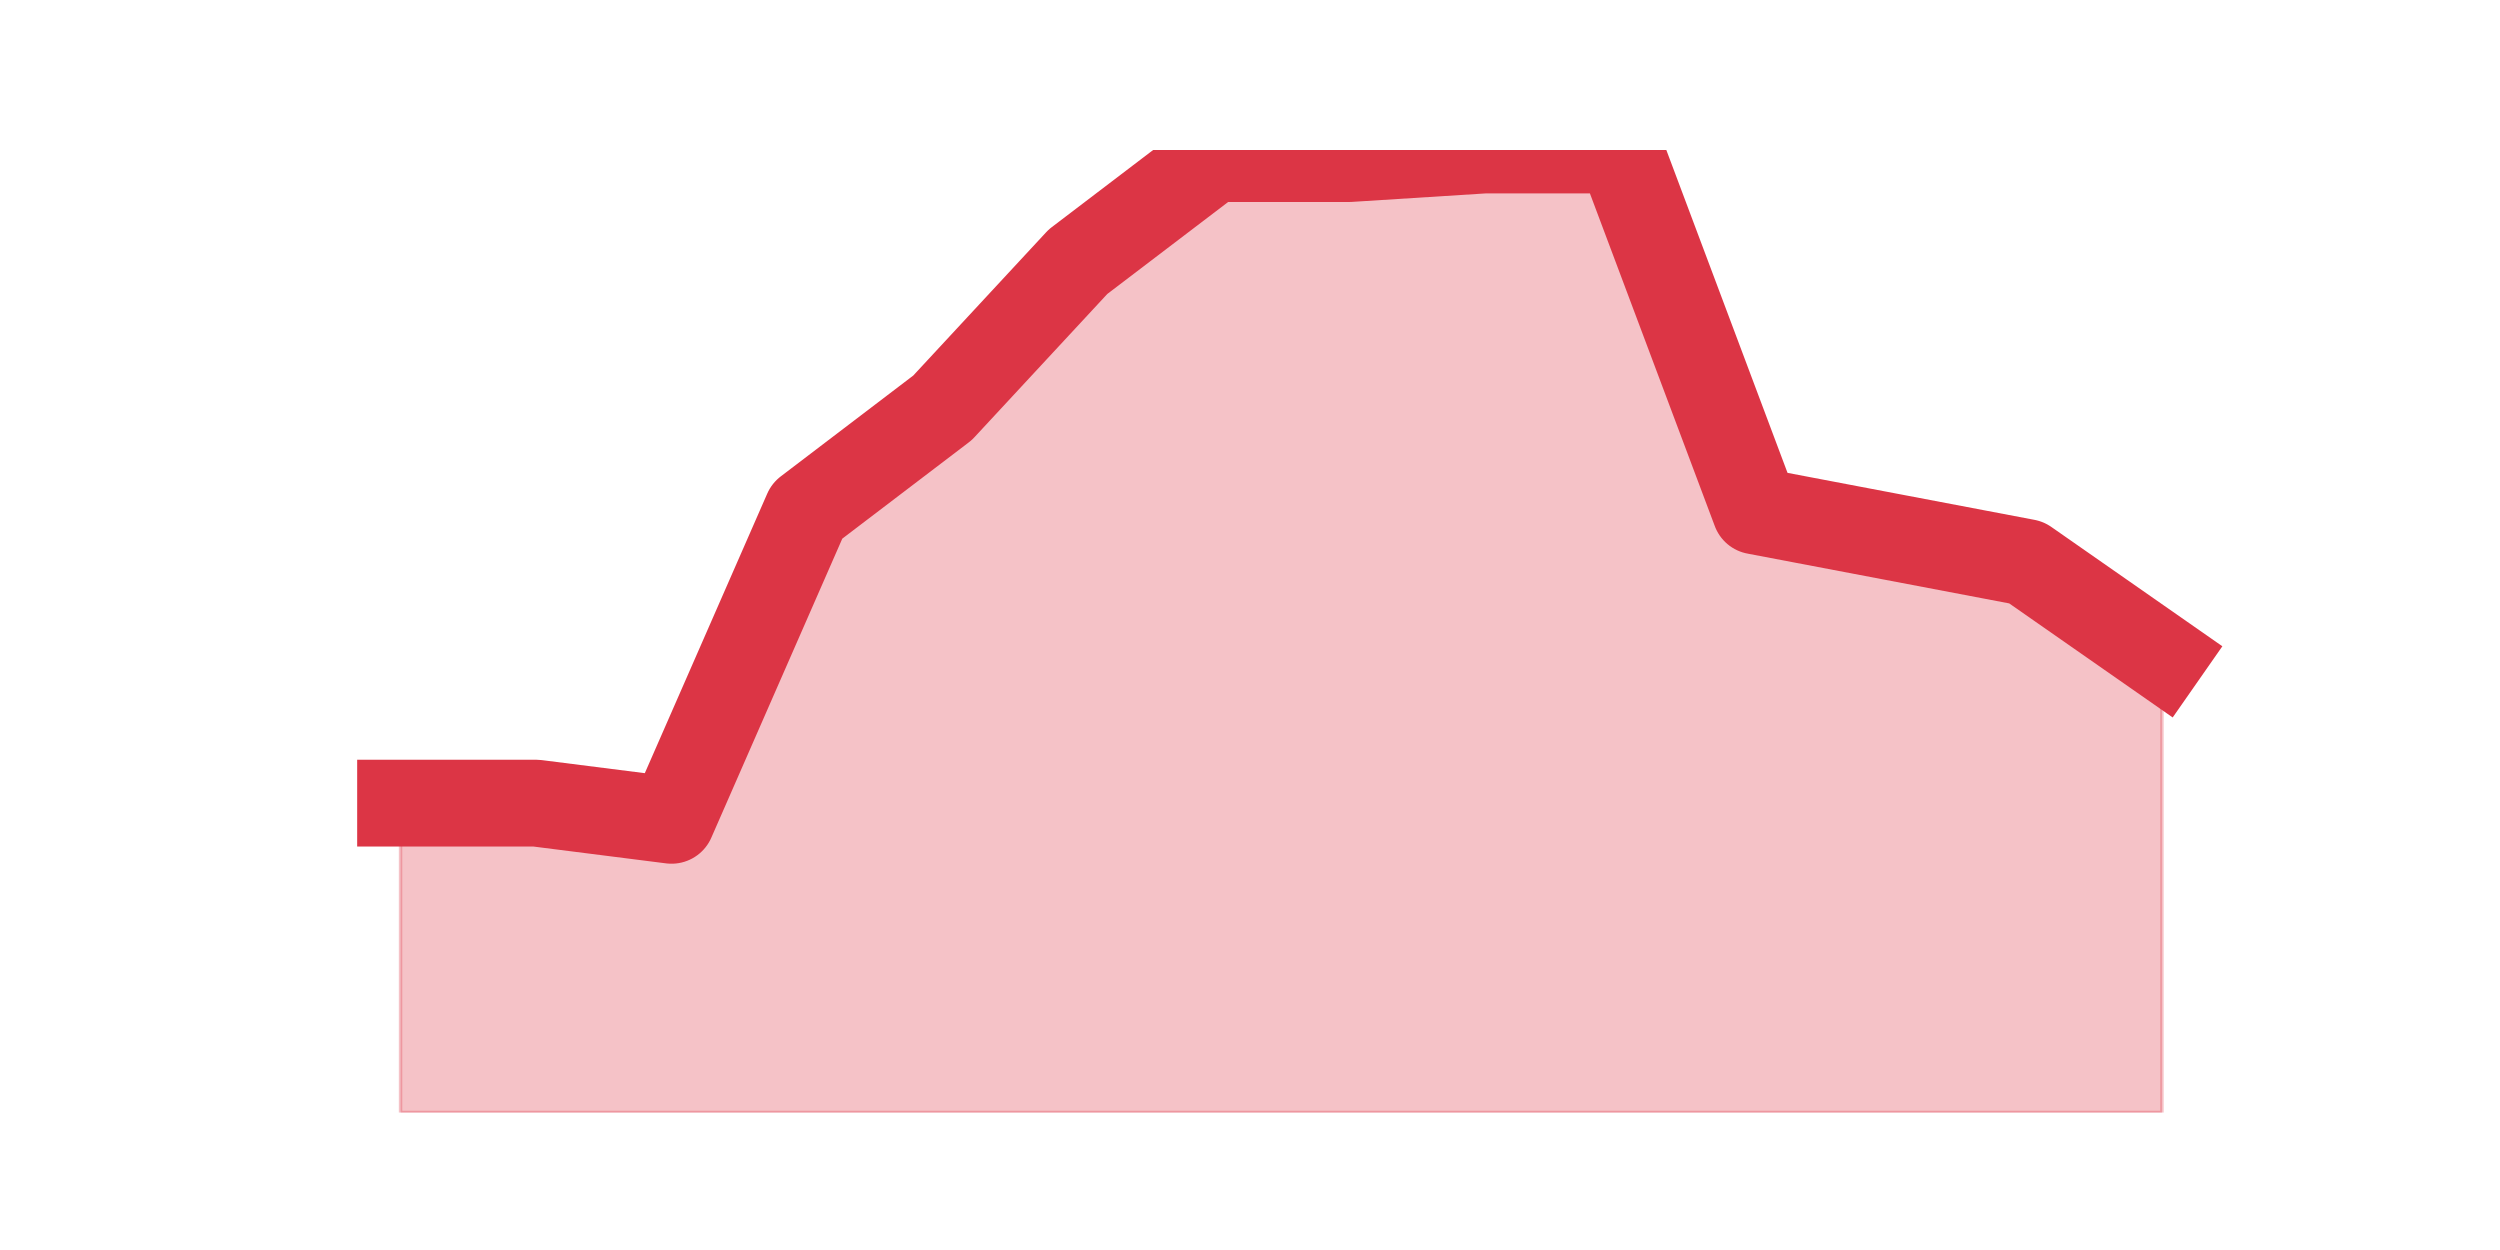
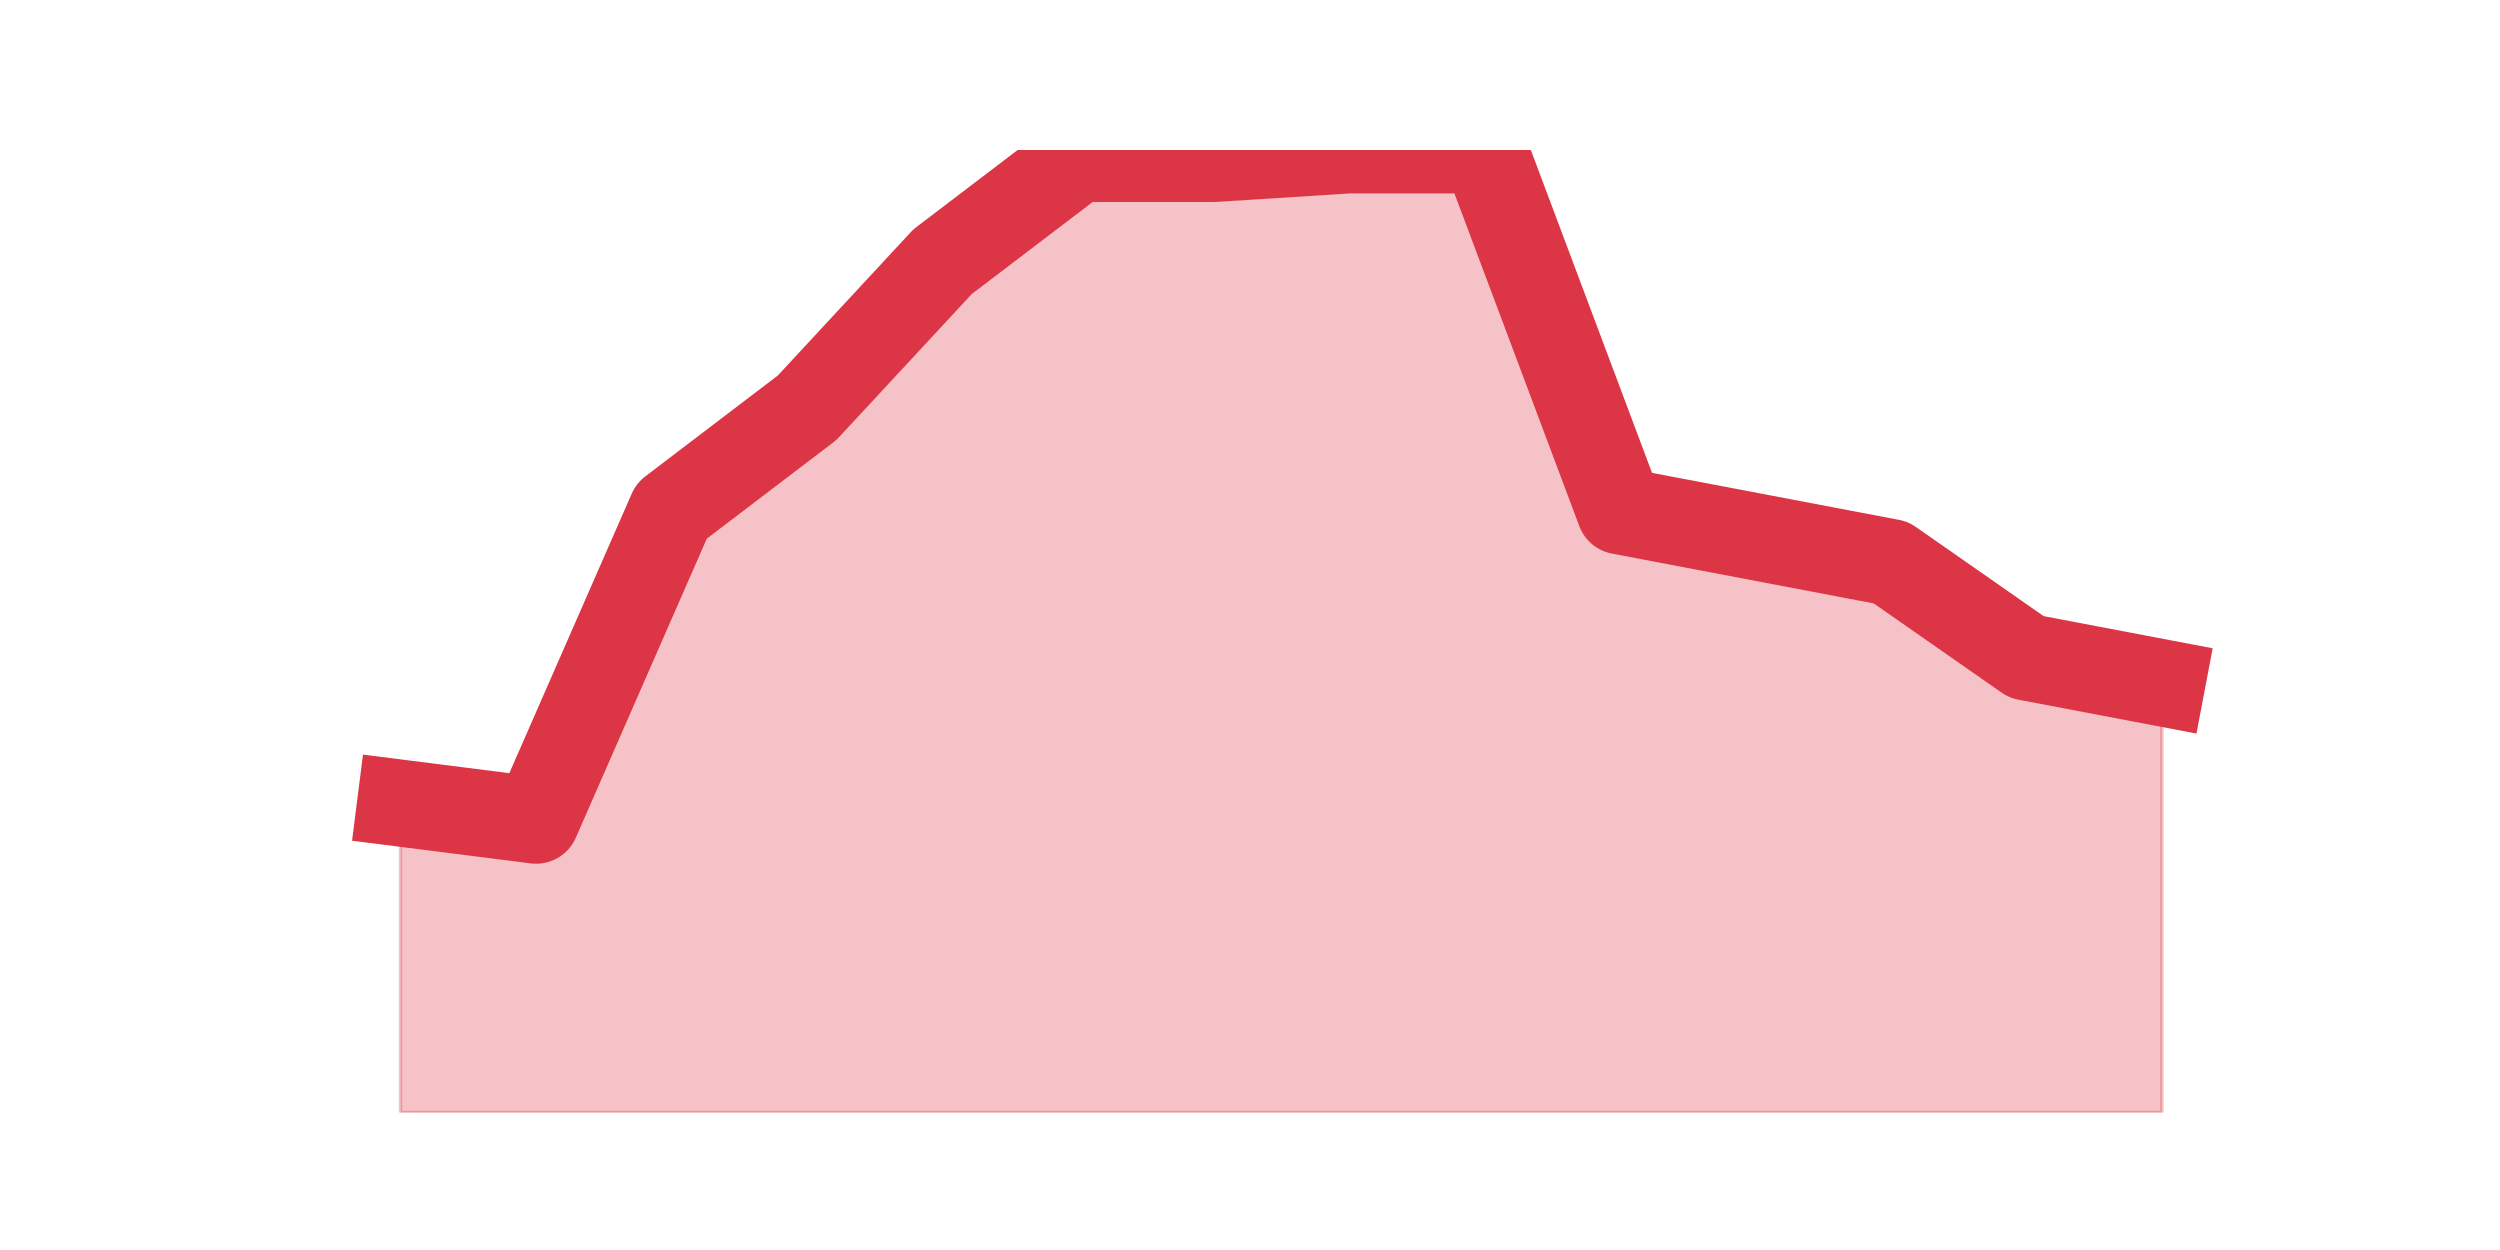
<svg xmlns="http://www.w3.org/2000/svg" xmlns:xlink="http://www.w3.org/1999/xlink" height="360pt" version="1.1" viewBox="0 0 720 360" width="720pt">
  <defs>
    <style type="text/css">*{stroke-linecap:butt;stroke-linejoin:round;}</style>
  </defs>
  <g id="figure_1">
    <g id="patch_1">
      <path d="M 0 360  L 720 360  L 720 0  L 0 0  z " style="fill:none;" />
    </g>
    <g id="axes_1">
      <g id="matplotlib.axis_1" />
      <g id="matplotlib.axis_2" />
      <g id="PolyCollection_1">
        <defs>
-           <path d="M 115.364 -128.7  L 115.364 -39.6  L 154.385 -39.6  L 193.406 -39.6  L 232.427 -39.6  L 271.448 -39.6  L 310.469 -39.6  L 349.49 -39.6  L 388.51 -39.6  L 427.531 -39.6  L 466.552 -39.6  L 505.573 -39.6  L 544.594 -39.6  L 583.615 -39.6  L 622.636 -39.6  L 622.636 -170.775  L 622.636 -170.775  L 583.615 -198  L 544.594 -205.425  L 505.573 -212.85  L 466.552 -316.8  L 427.531 -316.8  L 388.51 -314.325  L 349.49 -314.325  L 310.469 -284.625  L 271.448 -242.55  L 232.427 -212.85  L 193.406 -123.75  L 154.385 -128.7  L 115.364 -128.7  z " id="m16f6602f33" style="stroke:#dc3545;stroke-opacity:0.3;" />
+           <path d="M 115.364 -128.7  L 115.364 -39.6  L 154.385 -39.6  L 193.406 -39.6  L 232.427 -39.6  L 271.448 -39.6  L 310.469 -39.6  L 349.49 -39.6  L 388.51 -39.6  L 427.531 -39.6  L 466.552 -39.6  L 505.573 -39.6  L 544.594 -39.6  L 583.615 -39.6  L 622.636 -39.6  L 622.636 -163.35  L 622.636 -163.35  L 583.615 -170.775  L 544.594 -198  L 505.573 -205.425  L 466.552 -212.85  L 427.531 -316.8  L 388.51 -316.8  L 349.49 -314.325  L 310.469 -314.325  L 271.448 -284.625  L 232.427 -242.55  L 193.406 -212.85  L 154.385 -123.75  L 115.364 -128.7  z " id="m7f7248a722" style="stroke:#dc3545;stroke-opacity:0.3;" />
        </defs>
-         <g clip-path="url(#p6d99e5fdd1)">
-           <use style="fill:#dc3545;fill-opacity:0.3;stroke:#dc3545;stroke-opacity:0.3;" x="0" xlink:href="#m16f6602f33" y="360" />
+         <g clip-path="url(#pf2b7b1747e)">
+           <use style="fill:#dc3545;fill-opacity:0.3;stroke:#dc3545;stroke-opacity:0.3;" x="0" xlink:href="#m7f7248a722" y="360" />
        </g>
      </g>
      <g id="line2d_1">
-         <path clip-path="url(#p6d99e5fdd1)" d="M 115.364 231.3  L 154.385 231.3  L 193.406 236.25  L 232.427 147.15  L 271.448 117.45  L 310.469 75.375  L 349.49 45.675  L 388.51 45.675  L 427.531 43.2  L 466.552 43.2  L 505.573 147.15  L 544.594 154.575  L 583.615 162  L 622.636 189.225  " style="fill:none;stroke:#dc3545;stroke-linecap:square;stroke-width:25;" />
+         <path clip-path="url(#pf2b7b1747e)" d="M 115.364 231.3  L 154.385 236.25  L 193.406 147.15  L 232.427 117.45  L 271.448 75.375  L 310.469 45.675  L 349.49 45.675  L 388.51 43.2  L 427.531 43.2  L 466.552 147.15  L 505.573 154.575  L 544.594 162  L 583.615 189.225  L 622.636 196.65  " style="fill:none;stroke:#dc3545;stroke-linecap:square;stroke-width:25;" />
      </g>
    </g>
  </g>
  <defs>
-     <clipPath id="p6d99e5fdd1">
+     <clipPath id="pf2b7b1747e">
      <rect height="277.2" width="558" x="90" y="43.2" />
    </clipPath>
  </defs>
</svg>
